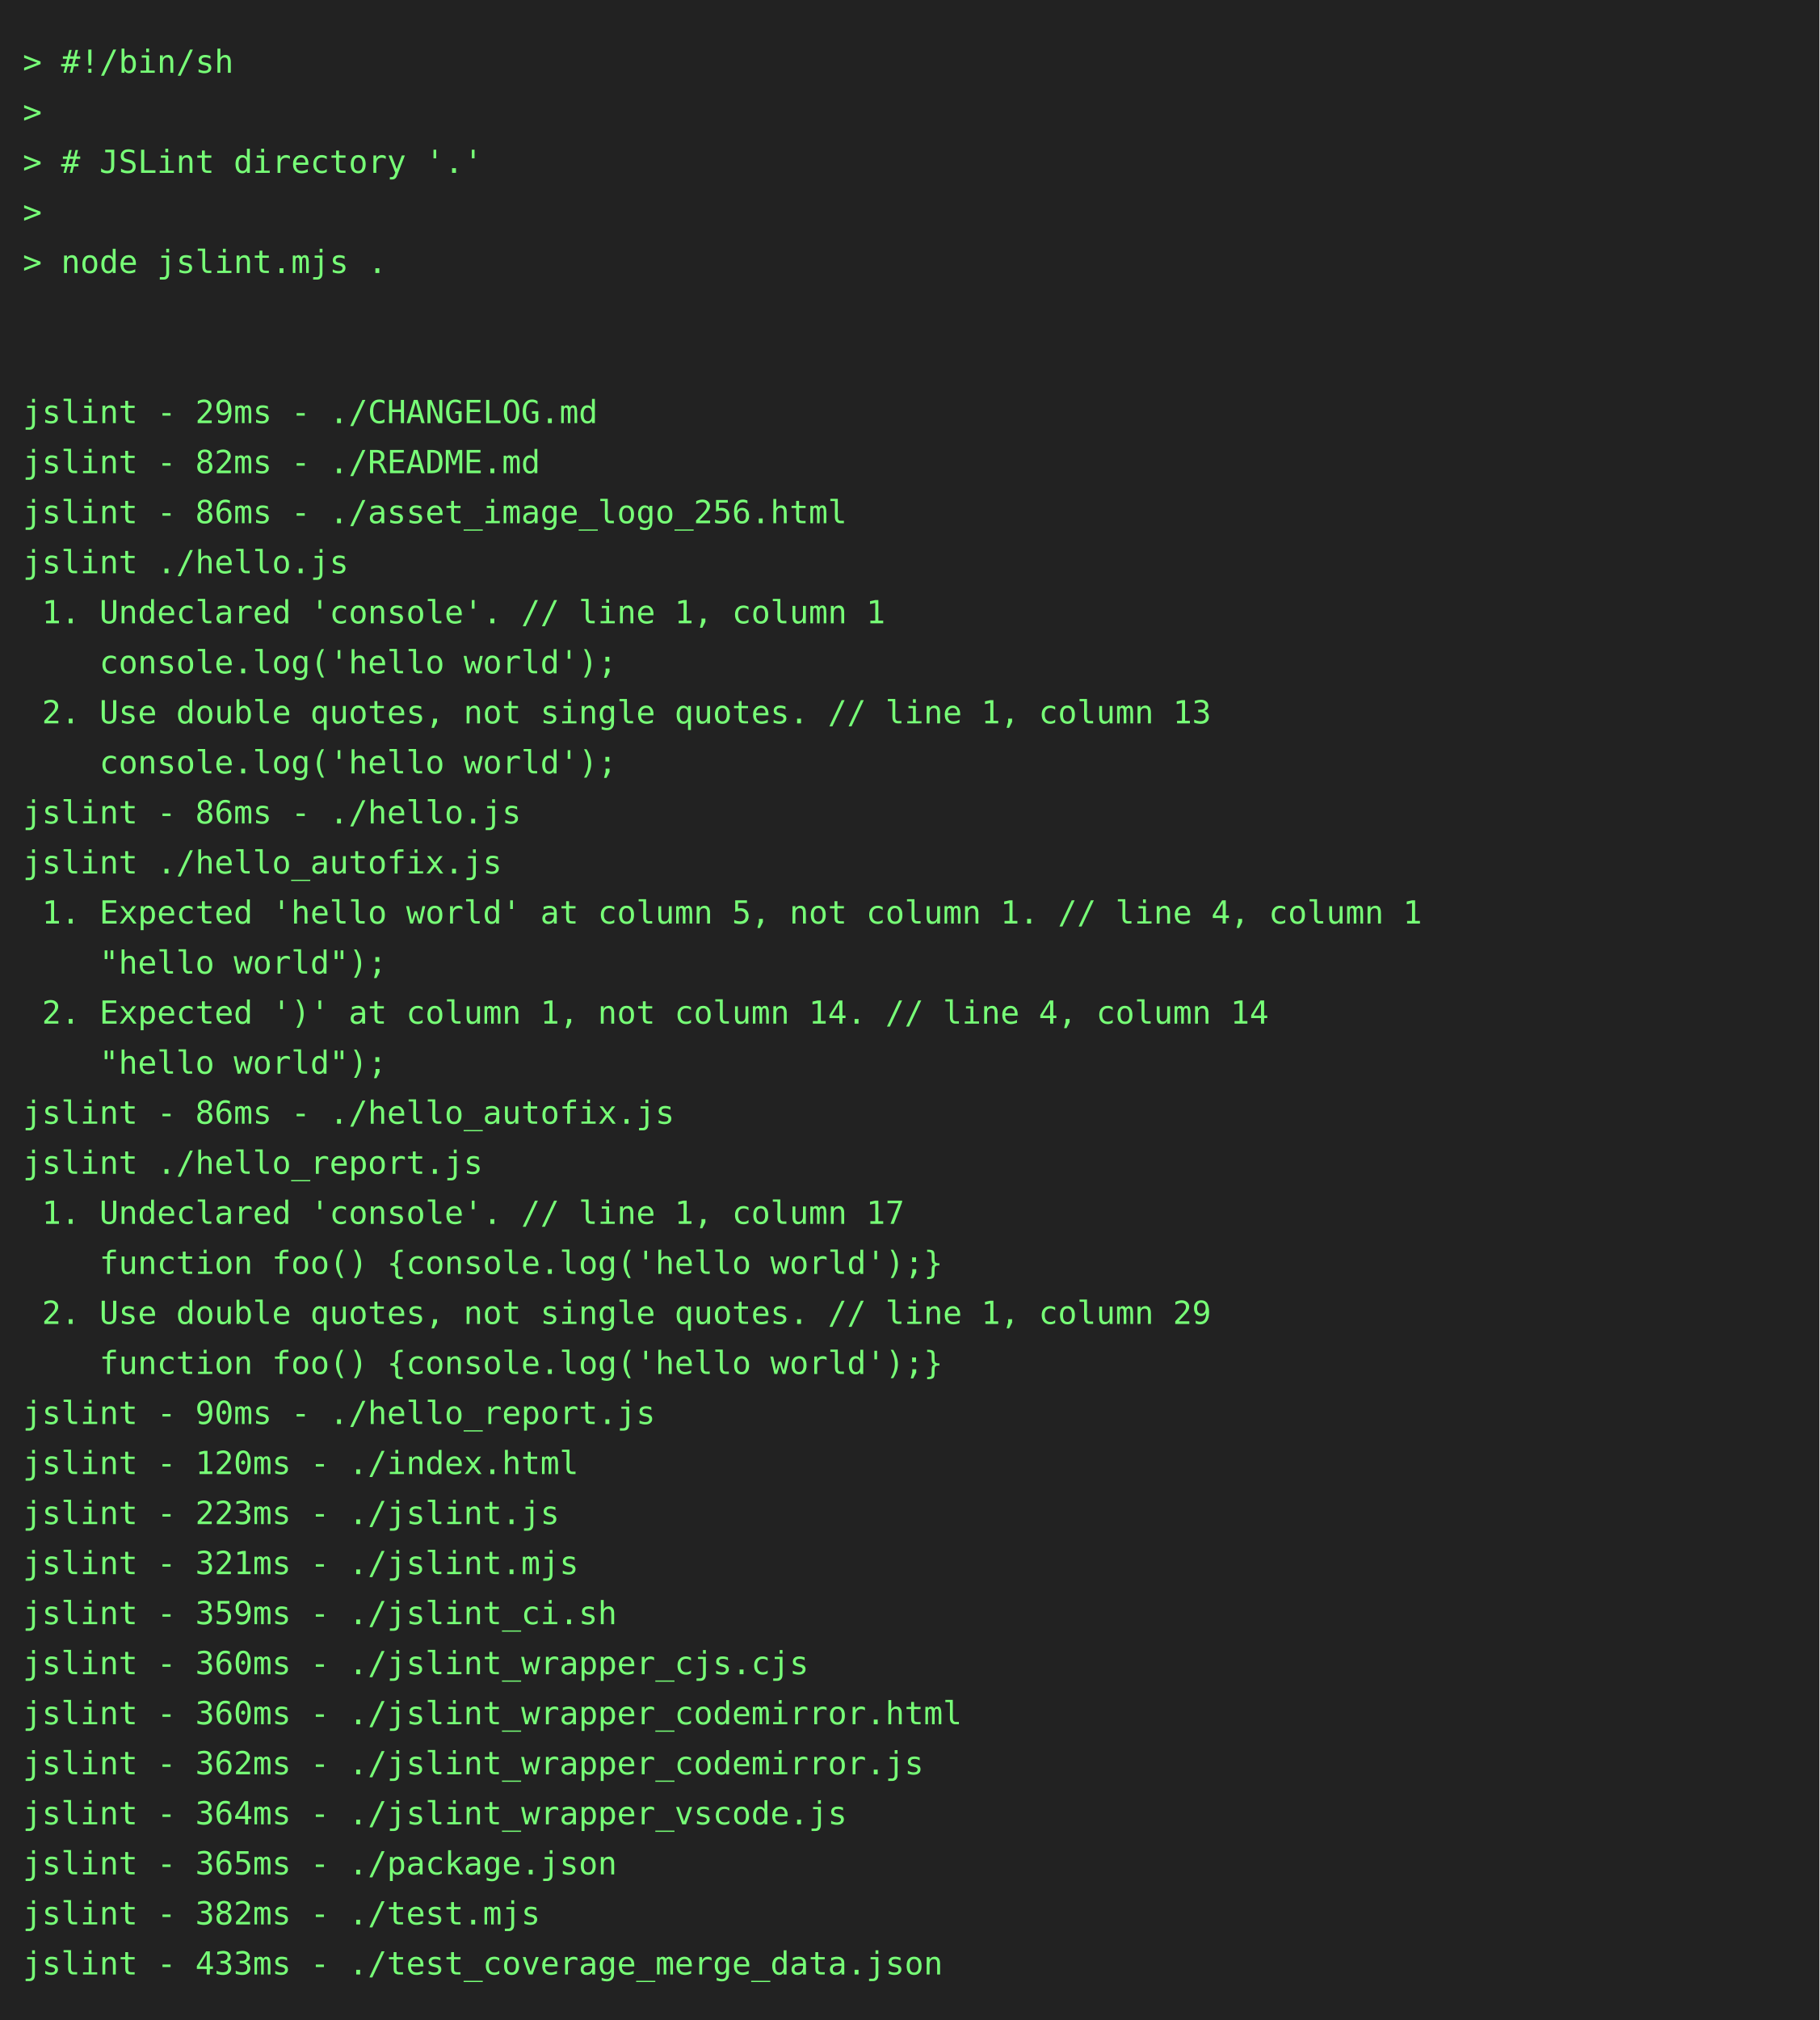
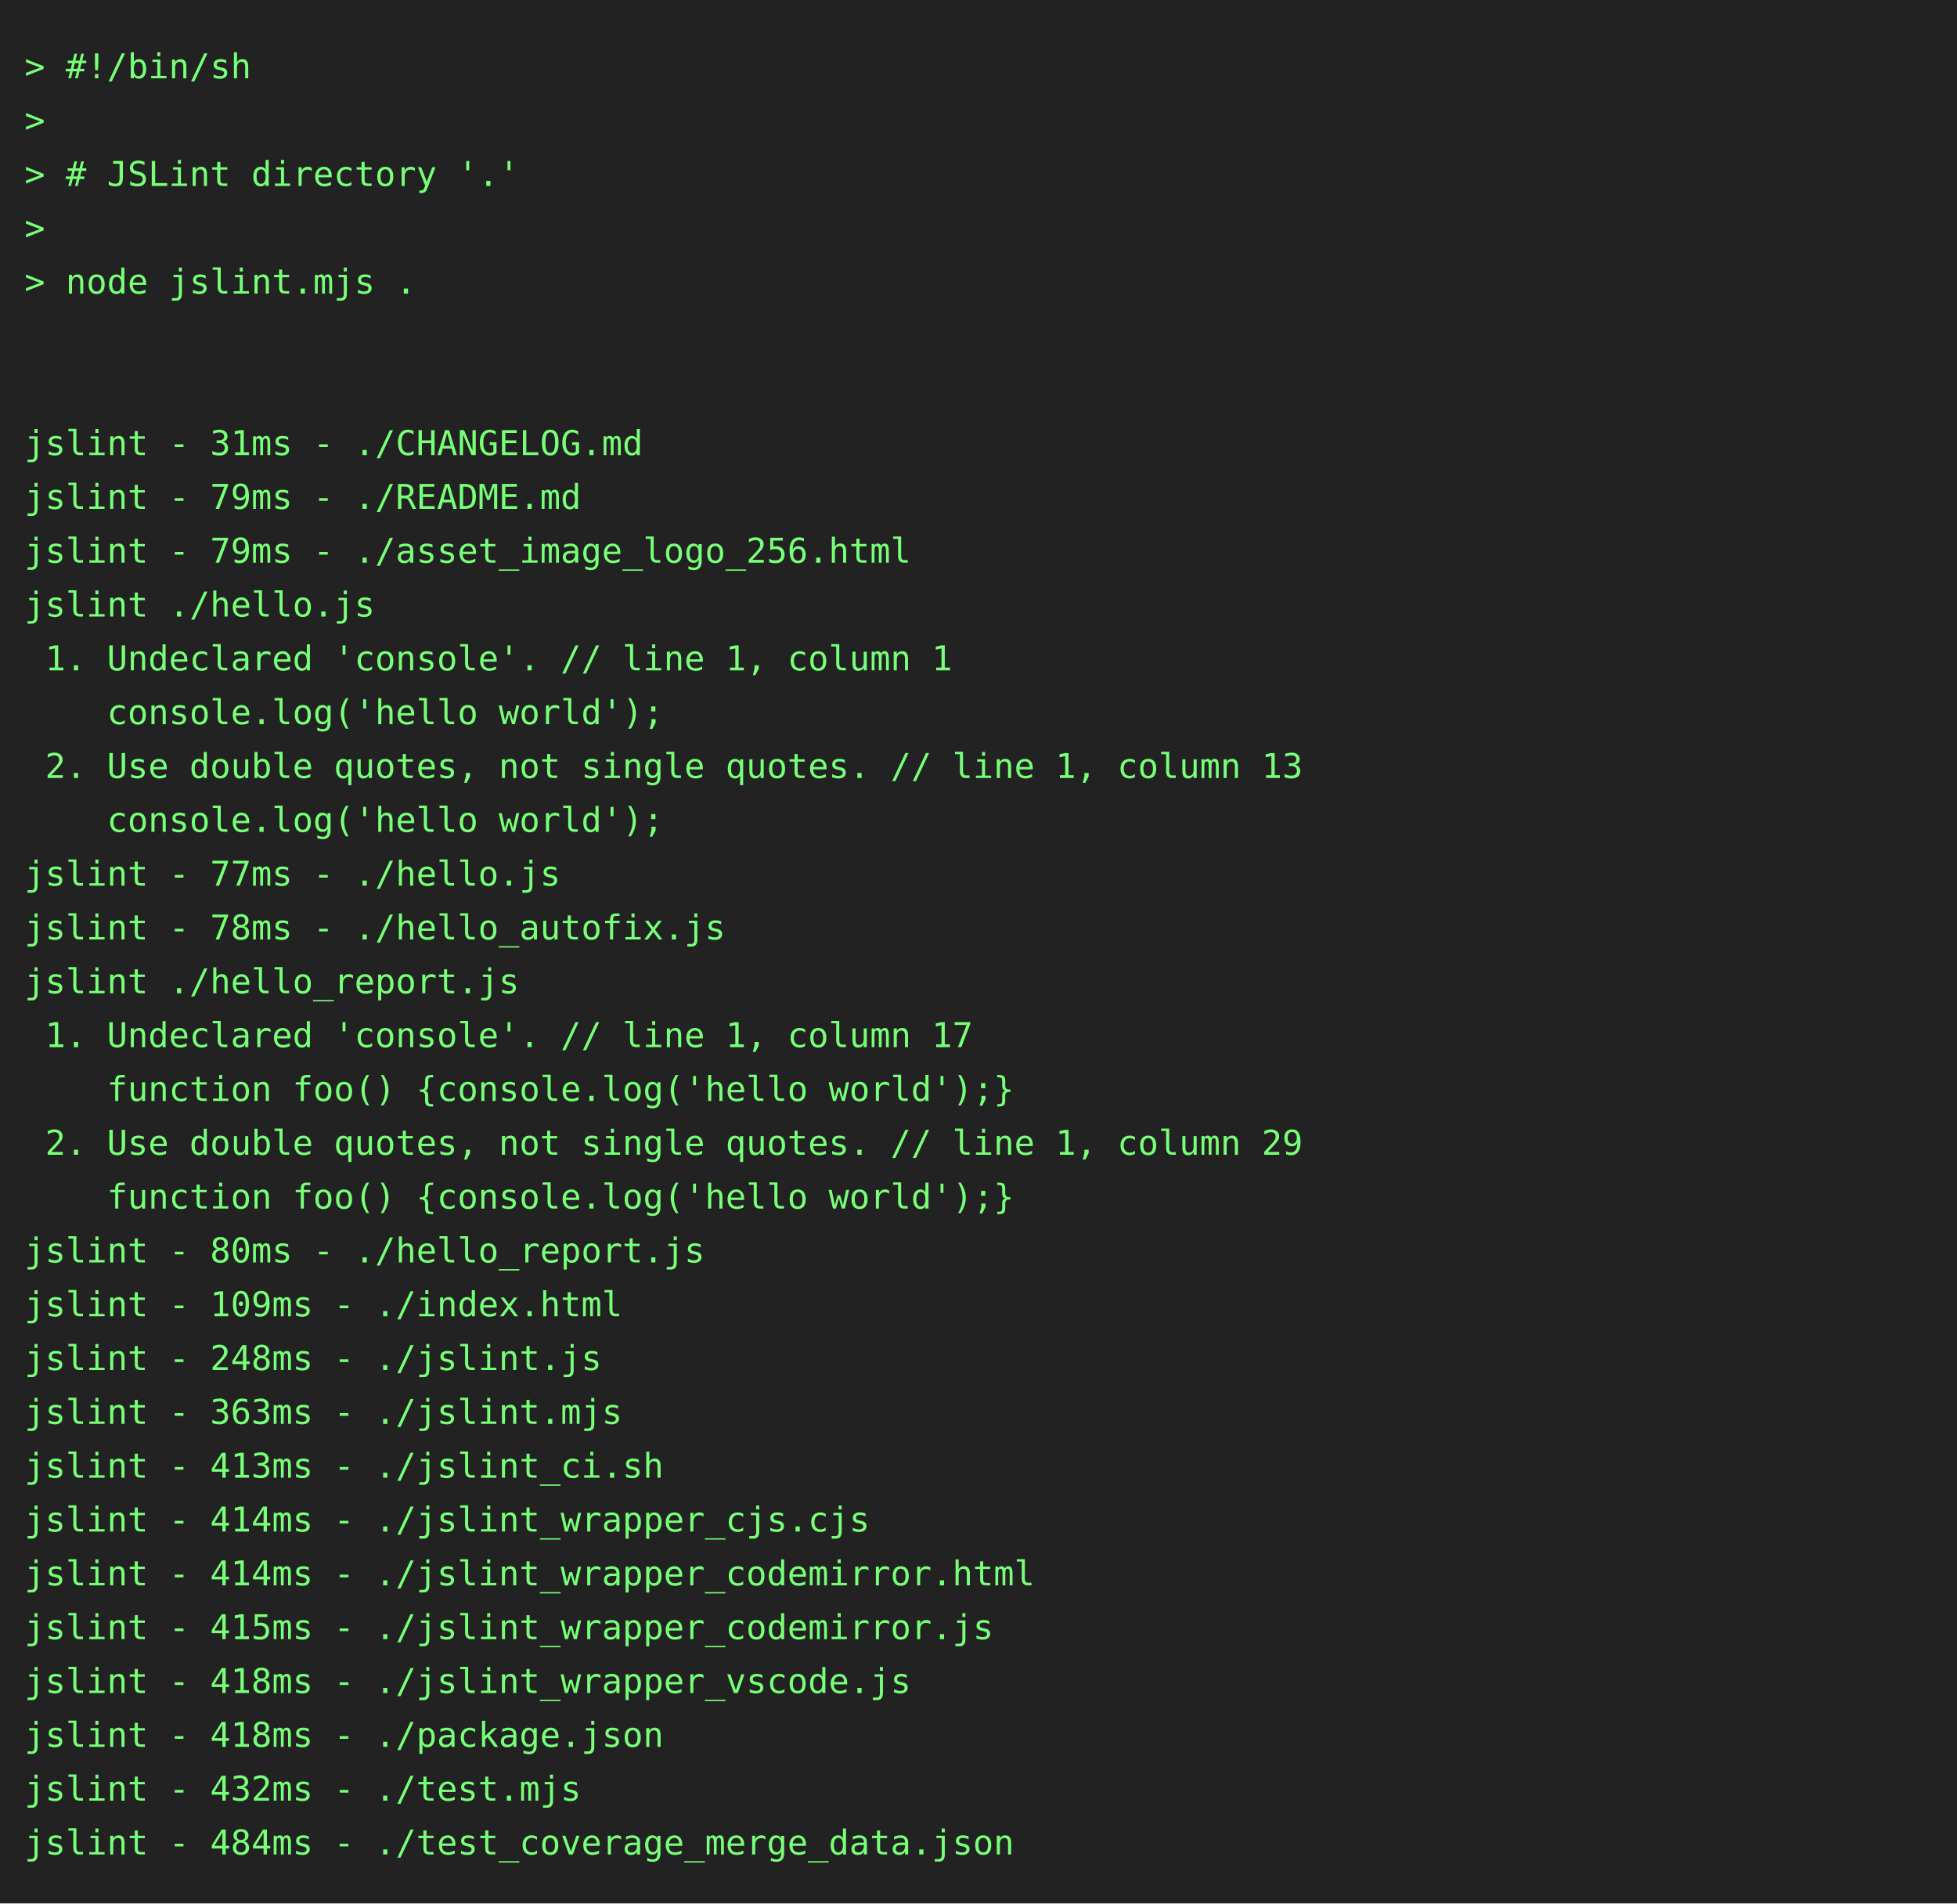
- <svg xmlns="http://www.w3.org/2000/svg" height="888" width="800">
-   <rect height="888" fill="#222" width="800" />
+ <svg xmlns="http://www.w3.org/2000/svg" height="778" width="800">
+   <rect height="778" fill="#222" width="800" />
  <text fill="#7f7" font-family="consolas, menlo, monospace" font-size="14" xml:space="preserve">
    <tspan lengthAdjust="spacingAndGlyphs" textLength="768" x="10" y="32">&gt; #!/bin/sh                                                                                      </tspan>
    <tspan lengthAdjust="spacingAndGlyphs" textLength="768" x="10" y="54">&gt;                                                                                                </tspan>
    <tspan lengthAdjust="spacingAndGlyphs" textLength="768" x="10" y="76">&gt; # JSLint directory '.'                                                                         </tspan>
    <tspan lengthAdjust="spacingAndGlyphs" textLength="768" x="10" y="98">&gt;                                                                                                </tspan>
    <tspan lengthAdjust="spacingAndGlyphs" textLength="768" x="10" y="120">&gt; node jslint.mjs .                                                                              </tspan>
    <tspan lengthAdjust="spacingAndGlyphs" textLength="768" x="10" y="142">                                                                                                 </tspan>
    <tspan lengthAdjust="spacingAndGlyphs" textLength="768" x="10" y="164">                                                                                                 </tspan>
-     <tspan lengthAdjust="spacingAndGlyphs" textLength="768" x="10" y="186">jslint - 29ms - ./CHANGELOG.md                                                                   </tspan>
-     <tspan lengthAdjust="spacingAndGlyphs" textLength="768" x="10" y="208">jslint - 82ms - ./README.md                                                                      </tspan>
-     <tspan lengthAdjust="spacingAndGlyphs" textLength="768" x="10" y="230">jslint - 86ms - ./asset_image_logo_256.html                                                      </tspan>
+     <tspan lengthAdjust="spacingAndGlyphs" textLength="768" x="10" y="186">jslint - 31ms - ./CHANGELOG.md                                                                   </tspan>
+     <tspan lengthAdjust="spacingAndGlyphs" textLength="768" x="10" y="208">jslint - 79ms - ./README.md                                                                      </tspan>
+     <tspan lengthAdjust="spacingAndGlyphs" textLength="768" x="10" y="230">jslint - 79ms - ./asset_image_logo_256.html                                                      </tspan>
    <tspan lengthAdjust="spacingAndGlyphs" textLength="768" x="10" y="252">jslint ./hello.js                                                                                </tspan>
    <tspan lengthAdjust="spacingAndGlyphs" textLength="768" x="10" y="274"> 1. Undeclared 'console'. // line 1, column 1                                                    </tspan>
    <tspan lengthAdjust="spacingAndGlyphs" textLength="768" x="10" y="296">    console.log('hello world');                                                                  </tspan>
    <tspan lengthAdjust="spacingAndGlyphs" textLength="768" x="10" y="318"> 2. Use double quotes, not single quotes. // line 1, column 13                                   </tspan>
    <tspan lengthAdjust="spacingAndGlyphs" textLength="768" x="10" y="340">    console.log('hello world');                                                                  </tspan>
-     <tspan lengthAdjust="spacingAndGlyphs" textLength="768" x="10" y="362">jslint - 86ms - ./hello.js                                                                       </tspan>
-     <tspan lengthAdjust="spacingAndGlyphs" textLength="768" x="10" y="384">jslint ./hello_autofix.js                                                                        </tspan>
-     <tspan lengthAdjust="spacingAndGlyphs" textLength="768" x="10" y="406"> 1. Expected 'hello world' at column 5, not column 1. // line 4, column 1                        </tspan>
-     <tspan lengthAdjust="spacingAndGlyphs" textLength="768" x="10" y="428">    "hello world");                                                                              </tspan>
-     <tspan lengthAdjust="spacingAndGlyphs" textLength="768" x="10" y="450"> 2. Expected ')' at column 1, not column 14. // line 4, column 14                                </tspan>
-     <tspan lengthAdjust="spacingAndGlyphs" textLength="768" x="10" y="472">    "hello world");                                                                              </tspan>
-     <tspan lengthAdjust="spacingAndGlyphs" textLength="768" x="10" y="494">jslint - 86ms - ./hello_autofix.js                                                               </tspan>
-     <tspan lengthAdjust="spacingAndGlyphs" textLength="768" x="10" y="516">jslint ./hello_report.js                                                                         </tspan>
-     <tspan lengthAdjust="spacingAndGlyphs" textLength="768" x="10" y="538"> 1. Undeclared 'console'. // line 1, column 17                                                   </tspan>
-     <tspan lengthAdjust="spacingAndGlyphs" textLength="768" x="10" y="560">    function foo() {console.log('hello world');}                                                 </tspan>
-     <tspan lengthAdjust="spacingAndGlyphs" textLength="768" x="10" y="582"> 2. Use double quotes, not single quotes. // line 1, column 29                                   </tspan>
-     <tspan lengthAdjust="spacingAndGlyphs" textLength="768" x="10" y="604">    function foo() {console.log('hello world');}                                                 </tspan>
-     <tspan lengthAdjust="spacingAndGlyphs" textLength="768" x="10" y="626">jslint - 90ms - ./hello_report.js                                                                </tspan>
-     <tspan lengthAdjust="spacingAndGlyphs" textLength="768" x="10" y="648">jslint - 120ms - ./index.html                                                                    </tspan>
-     <tspan lengthAdjust="spacingAndGlyphs" textLength="768" x="10" y="670">jslint - 223ms - ./jslint.js                                                                     </tspan>
-     <tspan lengthAdjust="spacingAndGlyphs" textLength="768" x="10" y="692">jslint - 321ms - ./jslint.mjs                                                                    </tspan>
-     <tspan lengthAdjust="spacingAndGlyphs" textLength="768" x="10" y="714">jslint - 359ms - ./jslint_ci.sh                                                                  </tspan>
-     <tspan lengthAdjust="spacingAndGlyphs" textLength="768" x="10" y="736">jslint - 360ms - ./jslint_wrapper_cjs.cjs                                                        </tspan>
-     <tspan lengthAdjust="spacingAndGlyphs" textLength="768" x="10" y="758">jslint - 360ms - ./jslint_wrapper_codemirror.html                                                </tspan>
-     <tspan lengthAdjust="spacingAndGlyphs" textLength="768" x="10" y="780">jslint - 362ms - ./jslint_wrapper_codemirror.js                                                  </tspan>
-     <tspan lengthAdjust="spacingAndGlyphs" textLength="768" x="10" y="802">jslint - 364ms - ./jslint_wrapper_vscode.js                                                      </tspan>
-     <tspan lengthAdjust="spacingAndGlyphs" textLength="768" x="10" y="824">jslint - 365ms - ./package.json                                                                  </tspan>
-     <tspan lengthAdjust="spacingAndGlyphs" textLength="768" x="10" y="846">jslint - 382ms - ./test.mjs                                                                      </tspan>
-     <tspan lengthAdjust="spacingAndGlyphs" textLength="768" x="10" y="868">jslint - 433ms - ./test_coverage_merge_data.json                                                 </tspan>
+     <tspan lengthAdjust="spacingAndGlyphs" textLength="768" x="10" y="362">jslint - 77ms - ./hello.js                                                                       </tspan>
+     <tspan lengthAdjust="spacingAndGlyphs" textLength="768" x="10" y="384">jslint - 78ms - ./hello_autofix.js                                                               </tspan>
+     <tspan lengthAdjust="spacingAndGlyphs" textLength="768" x="10" y="406">jslint ./hello_report.js                                                                         </tspan>
+     <tspan lengthAdjust="spacingAndGlyphs" textLength="768" x="10" y="428"> 1. Undeclared 'console'. // line 1, column 17                                                   </tspan>
+     <tspan lengthAdjust="spacingAndGlyphs" textLength="768" x="10" y="450">    function foo() {console.log('hello world');}                                                 </tspan>
+     <tspan lengthAdjust="spacingAndGlyphs" textLength="768" x="10" y="472"> 2. Use double quotes, not single quotes. // line 1, column 29                                   </tspan>
+     <tspan lengthAdjust="spacingAndGlyphs" textLength="768" x="10" y="494">    function foo() {console.log('hello world');}                                                 </tspan>
+     <tspan lengthAdjust="spacingAndGlyphs" textLength="768" x="10" y="516">jslint - 80ms - ./hello_report.js                                                                </tspan>
+     <tspan lengthAdjust="spacingAndGlyphs" textLength="768" x="10" y="538">jslint - 109ms - ./index.html                                                                    </tspan>
+     <tspan lengthAdjust="spacingAndGlyphs" textLength="768" x="10" y="560">jslint - 248ms - ./jslint.js                                                                     </tspan>
+     <tspan lengthAdjust="spacingAndGlyphs" textLength="768" x="10" y="582">jslint - 363ms - ./jslint.mjs                                                                    </tspan>
+     <tspan lengthAdjust="spacingAndGlyphs" textLength="768" x="10" y="604">jslint - 413ms - ./jslint_ci.sh                                                                  </tspan>
+     <tspan lengthAdjust="spacingAndGlyphs" textLength="768" x="10" y="626">jslint - 414ms - ./jslint_wrapper_cjs.cjs                                                        </tspan>
+     <tspan lengthAdjust="spacingAndGlyphs" textLength="768" x="10" y="648">jslint - 414ms - ./jslint_wrapper_codemirror.html                                                </tspan>
+     <tspan lengthAdjust="spacingAndGlyphs" textLength="768" x="10" y="670">jslint - 415ms - ./jslint_wrapper_codemirror.js                                                  </tspan>
+     <tspan lengthAdjust="spacingAndGlyphs" textLength="768" x="10" y="692">jslint - 418ms - ./jslint_wrapper_vscode.js                                                      </tspan>
+     <tspan lengthAdjust="spacingAndGlyphs" textLength="768" x="10" y="714">jslint - 418ms - ./package.json                                                                  </tspan>
+     <tspan lengthAdjust="spacingAndGlyphs" textLength="768" x="10" y="736">jslint - 432ms - ./test.mjs                                                                      </tspan>
+     <tspan lengthAdjust="spacingAndGlyphs" textLength="768" x="10" y="758">jslint - 484ms - ./test_coverage_merge_data.json                                                 </tspan>
  </text>
</svg>
